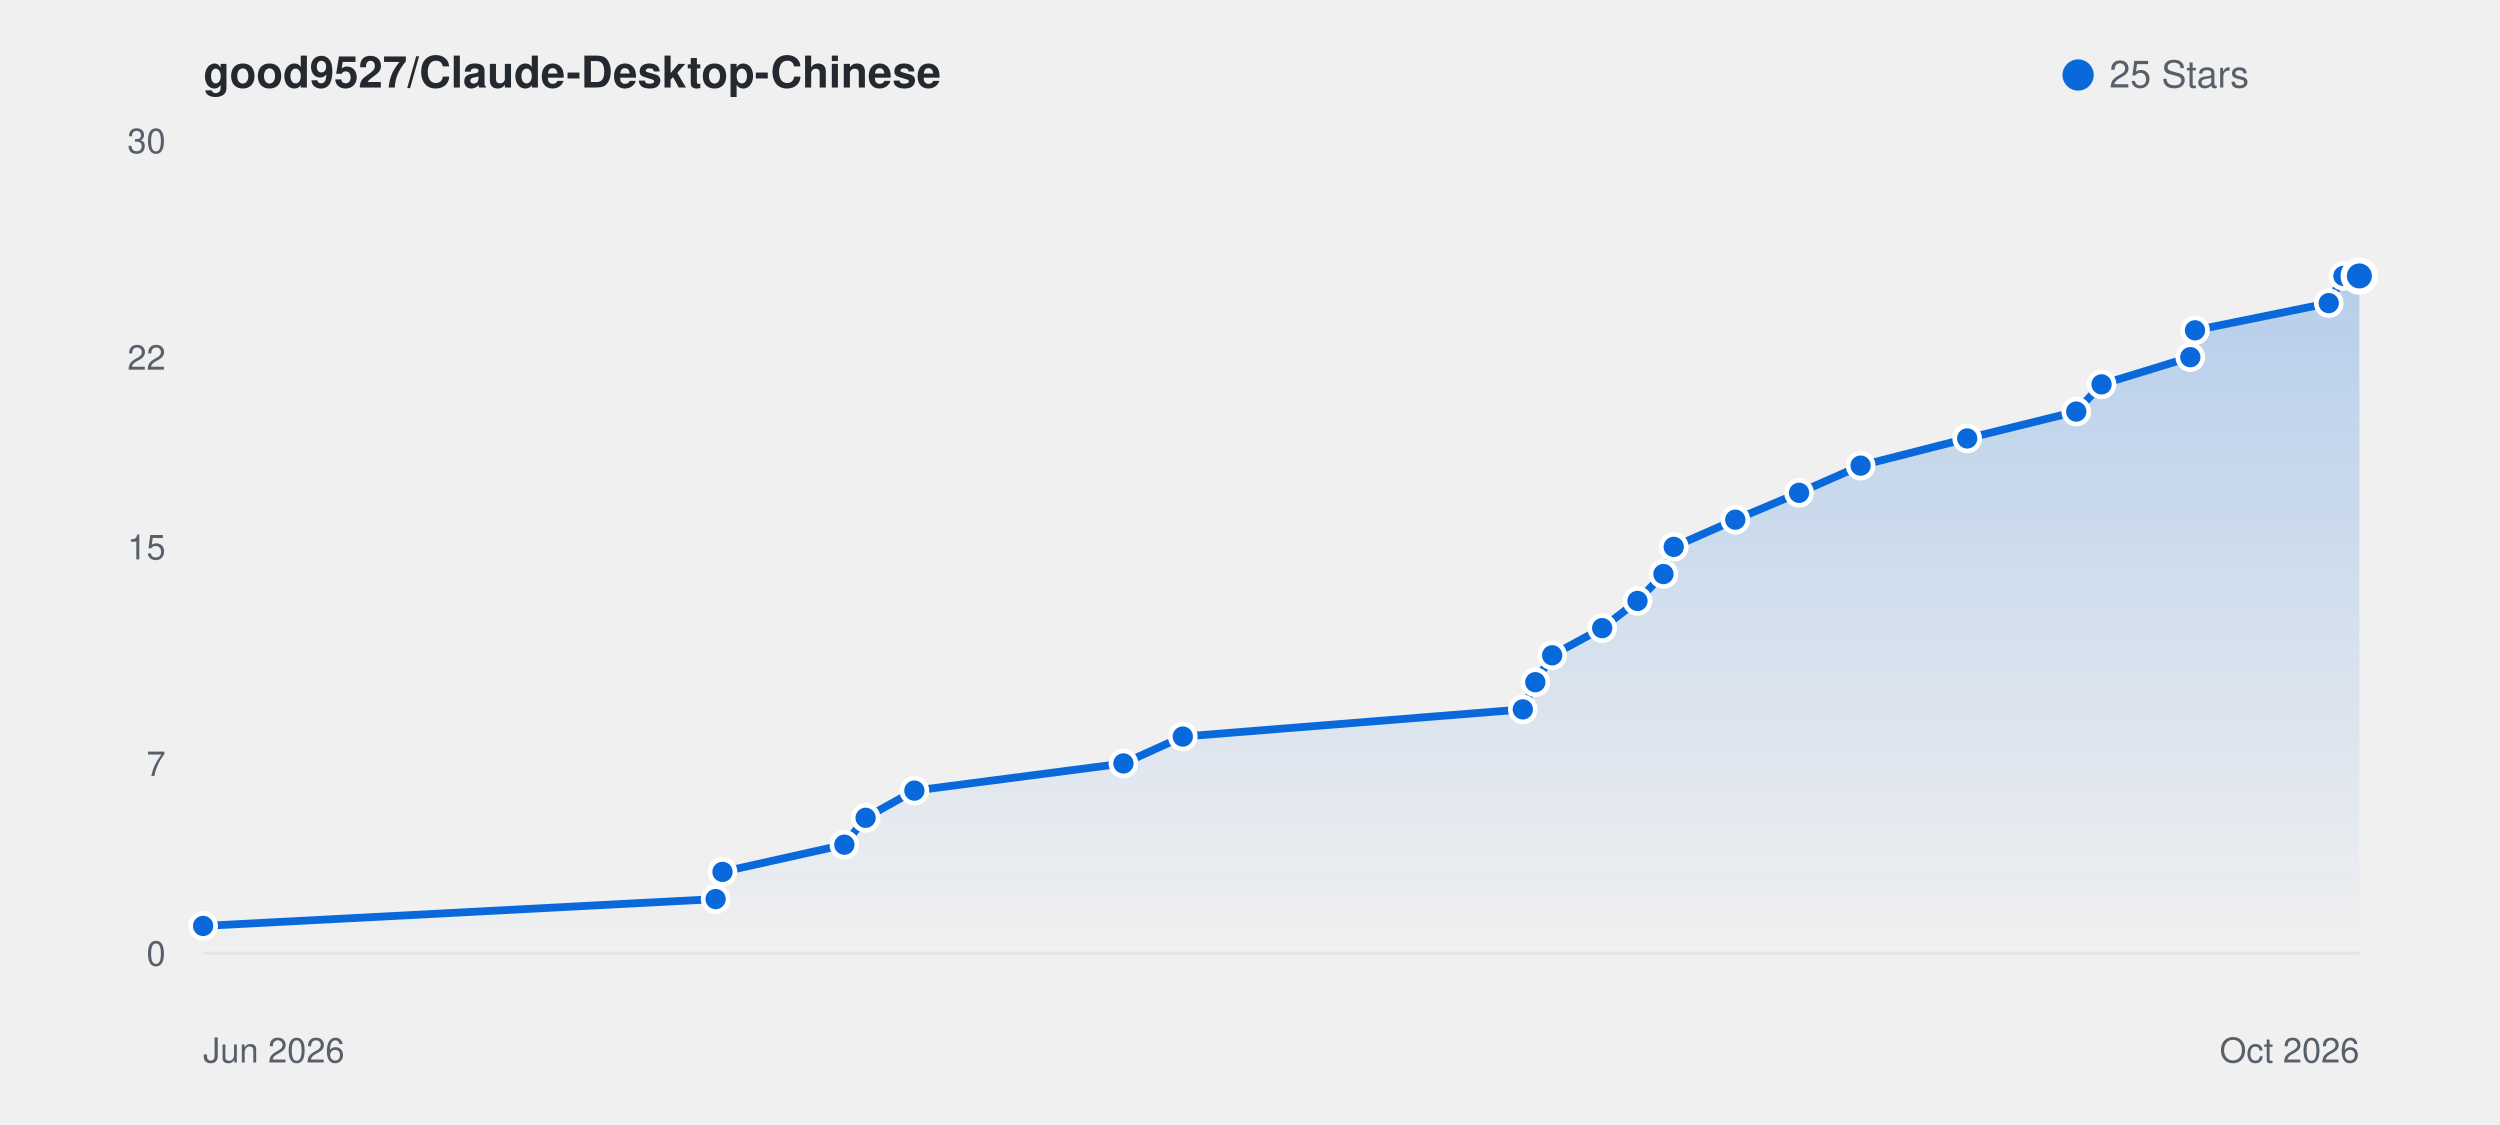
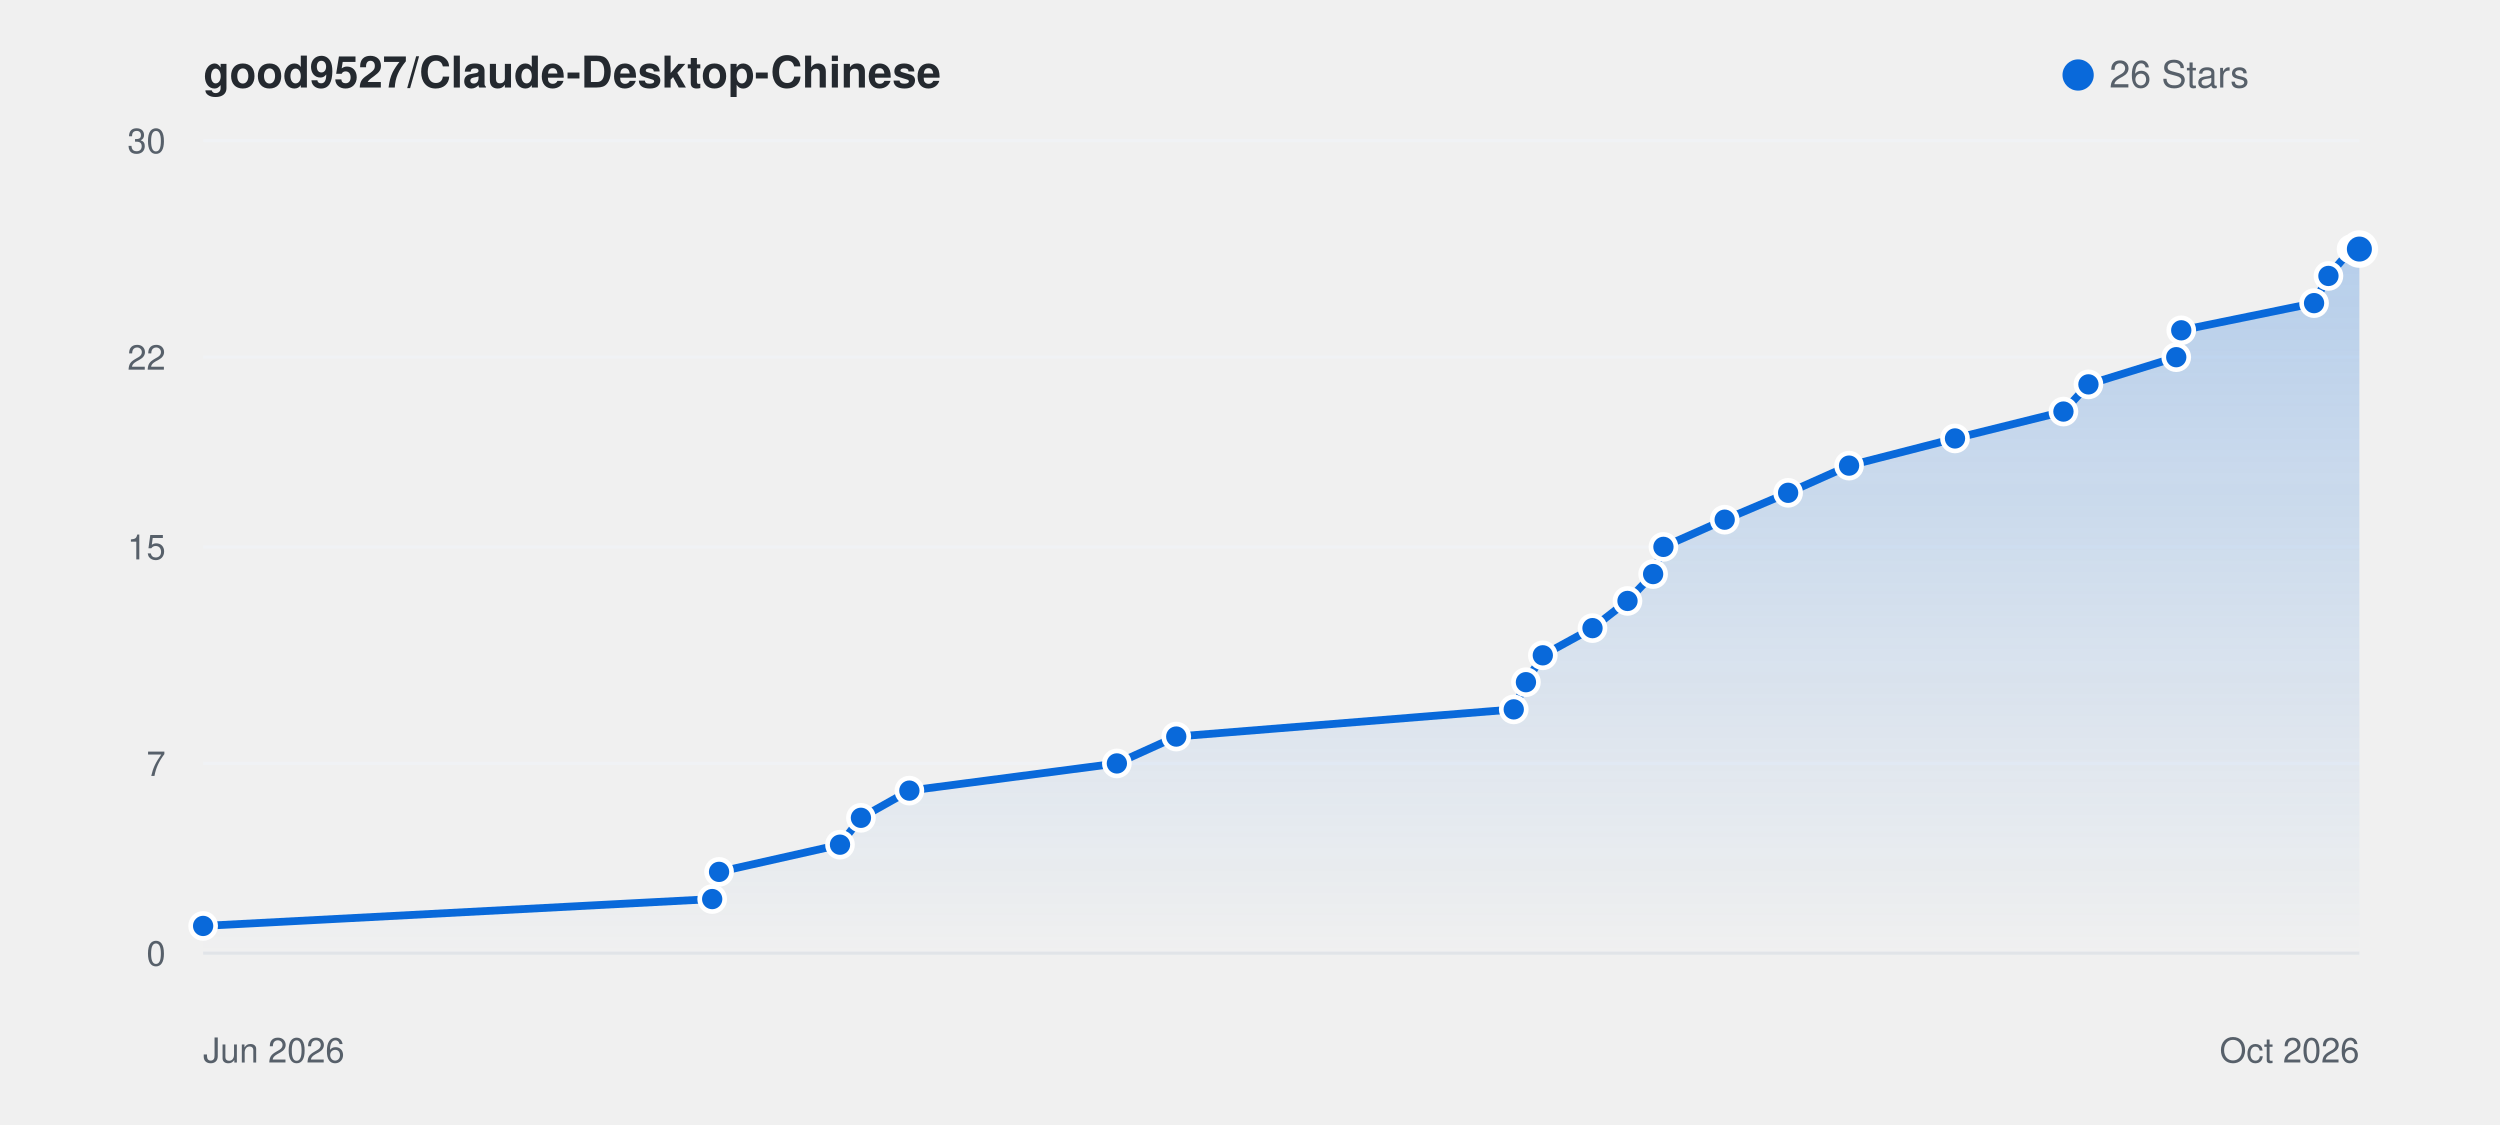
<svg xmlns="http://www.w3.org/2000/svg" viewBox="0 0 800 360" width="100%" height="auto" style="background: #ffffff; border-radius: 8px; border: 1px solid #e1e4e8; font-family: -apple-system, BlinkMacSystemFont, Segoe UI, Helvetica, Arial, sans-serif;">
  <defs>
    <linearGradient id="starGrad_light" x1="0%" y1="0%" x2="0%" y2="100%">
      <stop offset="0%" stop-color="rgba(9, 105, 218, 0.25)" />
      <stop offset="100%" stop-color="rgba(9, 105, 218, 0.0)" />
    </linearGradient>
  </defs>
  <text x="65" y="28" font-size="14" font-weight="600" fill="#24292f">good9527/Claude-Desktop-Chinese</text>
  <circle cx="665" cy="24" r="5" fill="#0969da" />
-   <text x="675" y="28" font-size="12" fill="#57606a">25 Stars</text>
+   <text x="675" y="28" font-size="12" fill="#57606a">26 Stars</text>
  <line x1="65" y1="305.0" x2="755" y2="305.0" stroke="#f0f2f5" stroke-width="1" />
  <text x="53" y="309.0" font-size="11" fill="#57606a" text-anchor="end">0</text>
  <line x1="65" y1="244.3" x2="755" y2="244.3" stroke="#f0f2f5" stroke-width="1" />
  <text x="53" y="248.3" font-size="11" fill="#57606a" text-anchor="end">7</text>
  <line x1="65" y1="175.0" x2="755" y2="175.0" stroke="#f0f2f5" stroke-width="1" />
  <text x="53" y="179.0" font-size="11" fill="#57606a" text-anchor="end">15</text>
  <line x1="65" y1="114.3" x2="755" y2="114.3" stroke="#f0f2f5" stroke-width="1" />
  <text x="53" y="118.3" font-size="11" fill="#57606a" text-anchor="end">22</text>
  <line x1="65" y1="45.0" x2="755" y2="45.0" stroke="#f0f2f5" stroke-width="1" />
  <text x="53" y="49.0" font-size="11" fill="#57606a" text-anchor="end">30</text>
  <line x1="65" y1="305" x2="755" y2="305" stroke="#e1e4e8" stroke-width="1" />
  <text x="65" y="340" font-size="11" fill="#57606a">Jun 2026</text>
  <text x="755" y="340" font-size="11" fill="#57606a" text-anchor="end">Oct 2026</text>
-   <path d="M 65.0 296.3 L 229.0 287.7 L 231.2 279.0 L 270.2 270.3 L 277.0 261.7 L 292.6 253.0 L 359.5 244.3 L 378.5 235.7 L 487.3 227.0 L 491.3 218.3 L 496.7 209.7 L 512.7 201.0 L 524.0 192.3 L 532.3 183.7 L 535.6 175.0 L 555.3 166.3 L 575.7 157.7 L 595.4 149.0 L 629.5 140.3 L 664.4 131.7 L 672.5 123.0 L 700.9 114.3 L 702.4 105.7 L 745.2 97.0 L 749.9 88.3 L 755.0 88.3 L 755.0 305.0 L 65.0 305.0 Z" fill="url(#starGrad_light)" />
-   <path d="M 65.0 296.3 L 229.0 287.7 L 231.2 279.0 L 270.2 270.3 L 277.0 261.7 L 292.6 253.0 L 359.5 244.3 L 378.5 235.7 L 487.3 227.0 L 491.3 218.3 L 496.7 209.7 L 512.7 201.0 L 524.0 192.3 L 532.3 183.7 L 535.6 175.0 L 555.3 166.3 L 575.7 157.7 L 595.4 149.0 L 629.5 140.3 L 664.4 131.7 L 672.5 123.0 L 700.9 114.3 L 702.4 105.7 L 745.2 97.0 L 749.9 88.3 L 755.0 88.3" fill="none" stroke="#0969da" stroke-width="2.5" stroke-linecap="round" stroke-linejoin="round" />
+   <path d="M 65.0 296.3 L 227.9 287.7 L 230.1 279.0 L 268.8 270.3 L 275.5 261.7 L 291.0 253.0 L 357.4 244.3 L 376.4 235.7 L 484.4 227.0 L 488.3 218.3 L 493.7 209.7 L 509.6 201.0 L 520.8 192.3 L 529.0 183.7 L 532.3 175.0 L 551.9 166.3 L 572.2 157.7 L 591.7 149.0 L 625.6 140.3 L 660.3 131.7 L 668.3 123.0 L 696.4 114.3 L 698.0 105.7 L 740.5 97.0 L 745.1 88.3 L 752.5 79.7 L 755.0 79.7 L 755.0 305.0 L 65.0 305.0 Z" fill="url(#starGrad_light)" />
+   <path d="M 65.0 296.3 L 227.9 287.7 L 230.1 279.0 L 268.8 270.3 L 275.5 261.7 L 291.0 253.0 L 357.4 244.3 L 376.4 235.7 L 484.4 227.0 L 488.3 218.3 L 493.7 209.7 L 509.6 201.0 L 520.8 192.3 L 529.0 183.7 L 532.3 175.0 L 551.9 166.3 L 572.2 157.7 L 591.7 149.0 L 625.6 140.3 L 660.3 131.7 L 668.3 123.0 L 696.4 114.3 L 698.0 105.7 L 740.5 97.0 L 745.1 88.3 L 752.5 79.7 L 755.0 79.7" fill="none" stroke="#0969da" stroke-width="2.5" stroke-linecap="round" stroke-linejoin="round" />
  <circle cx="65.0" cy="296.3" r="4" fill="#0969da" stroke="#fff" stroke-width="1.5" />
-   <circle cx="229.0" cy="287.7" r="4" fill="#0969da" stroke="#fff" stroke-width="1.5" />
-   <circle cx="231.2" cy="279.0" r="4" fill="#0969da" stroke="#fff" stroke-width="1.5" />
-   <circle cx="270.2" cy="270.3" r="4" fill="#0969da" stroke="#fff" stroke-width="1.5" />
-   <circle cx="277.0" cy="261.7" r="4" fill="#0969da" stroke="#fff" stroke-width="1.5" />
-   <circle cx="292.6" cy="253.0" r="4" fill="#0969da" stroke="#fff" stroke-width="1.5" />
-   <circle cx="359.5" cy="244.3" r="4" fill="#0969da" stroke="#fff" stroke-width="1.5" />
-   <circle cx="378.5" cy="235.7" r="4" fill="#0969da" stroke="#fff" stroke-width="1.5" />
-   <circle cx="487.3" cy="227.0" r="4" fill="#0969da" stroke="#fff" stroke-width="1.5" />
-   <circle cx="491.3" cy="218.3" r="4" fill="#0969da" stroke="#fff" stroke-width="1.5" />
-   <circle cx="496.7" cy="209.7" r="4" fill="#0969da" stroke="#fff" stroke-width="1.5" />
-   <circle cx="512.7" cy="201.0" r="4" fill="#0969da" stroke="#fff" stroke-width="1.5" />
-   <circle cx="524.0" cy="192.3" r="4" fill="#0969da" stroke="#fff" stroke-width="1.5" />
-   <circle cx="532.3" cy="183.7" r="4" fill="#0969da" stroke="#fff" stroke-width="1.5" />
-   <circle cx="535.6" cy="175.0" r="4" fill="#0969da" stroke="#fff" stroke-width="1.5" />
-   <circle cx="555.3" cy="166.3" r="4" fill="#0969da" stroke="#fff" stroke-width="1.5" />
-   <circle cx="575.7" cy="157.7" r="4" fill="#0969da" stroke="#fff" stroke-width="1.5" />
-   <circle cx="595.4" cy="149.0" r="4" fill="#0969da" stroke="#fff" stroke-width="1.5" />
-   <circle cx="629.5" cy="140.3" r="4" fill="#0969da" stroke="#fff" stroke-width="1.5" />
-   <circle cx="664.4" cy="131.7" r="4" fill="#0969da" stroke="#fff" stroke-width="1.5" />
-   <circle cx="672.5" cy="123.0" r="4" fill="#0969da" stroke="#fff" stroke-width="1.5" />
-   <circle cx="700.9" cy="114.3" r="4" fill="#0969da" stroke="#fff" stroke-width="1.5" />
-   <circle cx="702.4" cy="105.7" r="4" fill="#0969da" stroke="#fff" stroke-width="1.5" />
-   <circle cx="745.2" cy="97.0" r="4" fill="#0969da" stroke="#fff" stroke-width="1.5" />
-   <circle cx="749.9" cy="88.3" r="4" fill="#0969da" stroke="#fff" stroke-width="1.5" />
-   <circle cx="755.0" cy="88.3" r="5" fill="#0969da" stroke="#fff" stroke-width="2" />
+   <circle cx="227.9" cy="287.7" r="4" fill="#0969da" stroke="#fff" stroke-width="1.5" />
+   <circle cx="230.1" cy="279.0" r="4" fill="#0969da" stroke="#fff" stroke-width="1.5" />
+   <circle cx="268.8" cy="270.3" r="4" fill="#0969da" stroke="#fff" stroke-width="1.5" />
+   <circle cx="275.5" cy="261.7" r="4" fill="#0969da" stroke="#fff" stroke-width="1.5" />
+   <circle cx="291.0" cy="253.0" r="4" fill="#0969da" stroke="#fff" stroke-width="1.5" />
+   <circle cx="357.4" cy="244.3" r="4" fill="#0969da" stroke="#fff" stroke-width="1.5" />
+   <circle cx="376.4" cy="235.7" r="4" fill="#0969da" stroke="#fff" stroke-width="1.5" />
+   <circle cx="484.4" cy="227.0" r="4" fill="#0969da" stroke="#fff" stroke-width="1.5" />
+   <circle cx="488.3" cy="218.3" r="4" fill="#0969da" stroke="#fff" stroke-width="1.5" />
+   <circle cx="493.7" cy="209.7" r="4" fill="#0969da" stroke="#fff" stroke-width="1.5" />
+   <circle cx="509.6" cy="201.0" r="4" fill="#0969da" stroke="#fff" stroke-width="1.5" />
+   <circle cx="520.8" cy="192.3" r="4" fill="#0969da" stroke="#fff" stroke-width="1.5" />
+   <circle cx="529.0" cy="183.7" r="4" fill="#0969da" stroke="#fff" stroke-width="1.5" />
+   <circle cx="532.3" cy="175.0" r="4" fill="#0969da" stroke="#fff" stroke-width="1.5" />
+   <circle cx="551.9" cy="166.3" r="4" fill="#0969da" stroke="#fff" stroke-width="1.5" />
+   <circle cx="572.2" cy="157.7" r="4" fill="#0969da" stroke="#fff" stroke-width="1.5" />
+   <circle cx="591.7" cy="149.0" r="4" fill="#0969da" stroke="#fff" stroke-width="1.5" />
+   <circle cx="625.6" cy="140.3" r="4" fill="#0969da" stroke="#fff" stroke-width="1.5" />
+   <circle cx="660.3" cy="131.7" r="4" fill="#0969da" stroke="#fff" stroke-width="1.5" />
+   <circle cx="668.3" cy="123.0" r="4" fill="#0969da" stroke="#fff" stroke-width="1.5" />
+   <circle cx="696.4" cy="114.3" r="4" fill="#0969da" stroke="#fff" stroke-width="1.5" />
+   <circle cx="698.0" cy="105.7" r="4" fill="#0969da" stroke="#fff" stroke-width="1.5" />
+   <circle cx="740.5" cy="97.0" r="4" fill="#0969da" stroke="#fff" stroke-width="1.5" />
+   <circle cx="745.1" cy="88.3" r="4" fill="#0969da" stroke="#fff" stroke-width="1.5" />
+   <circle cx="752.5" cy="79.7" r="4" fill="#0969da" stroke="#fff" stroke-width="1.5" />
+   <circle cx="755.0" cy="79.7" r="5" fill="#0969da" stroke="#fff" stroke-width="2" />
</svg>
